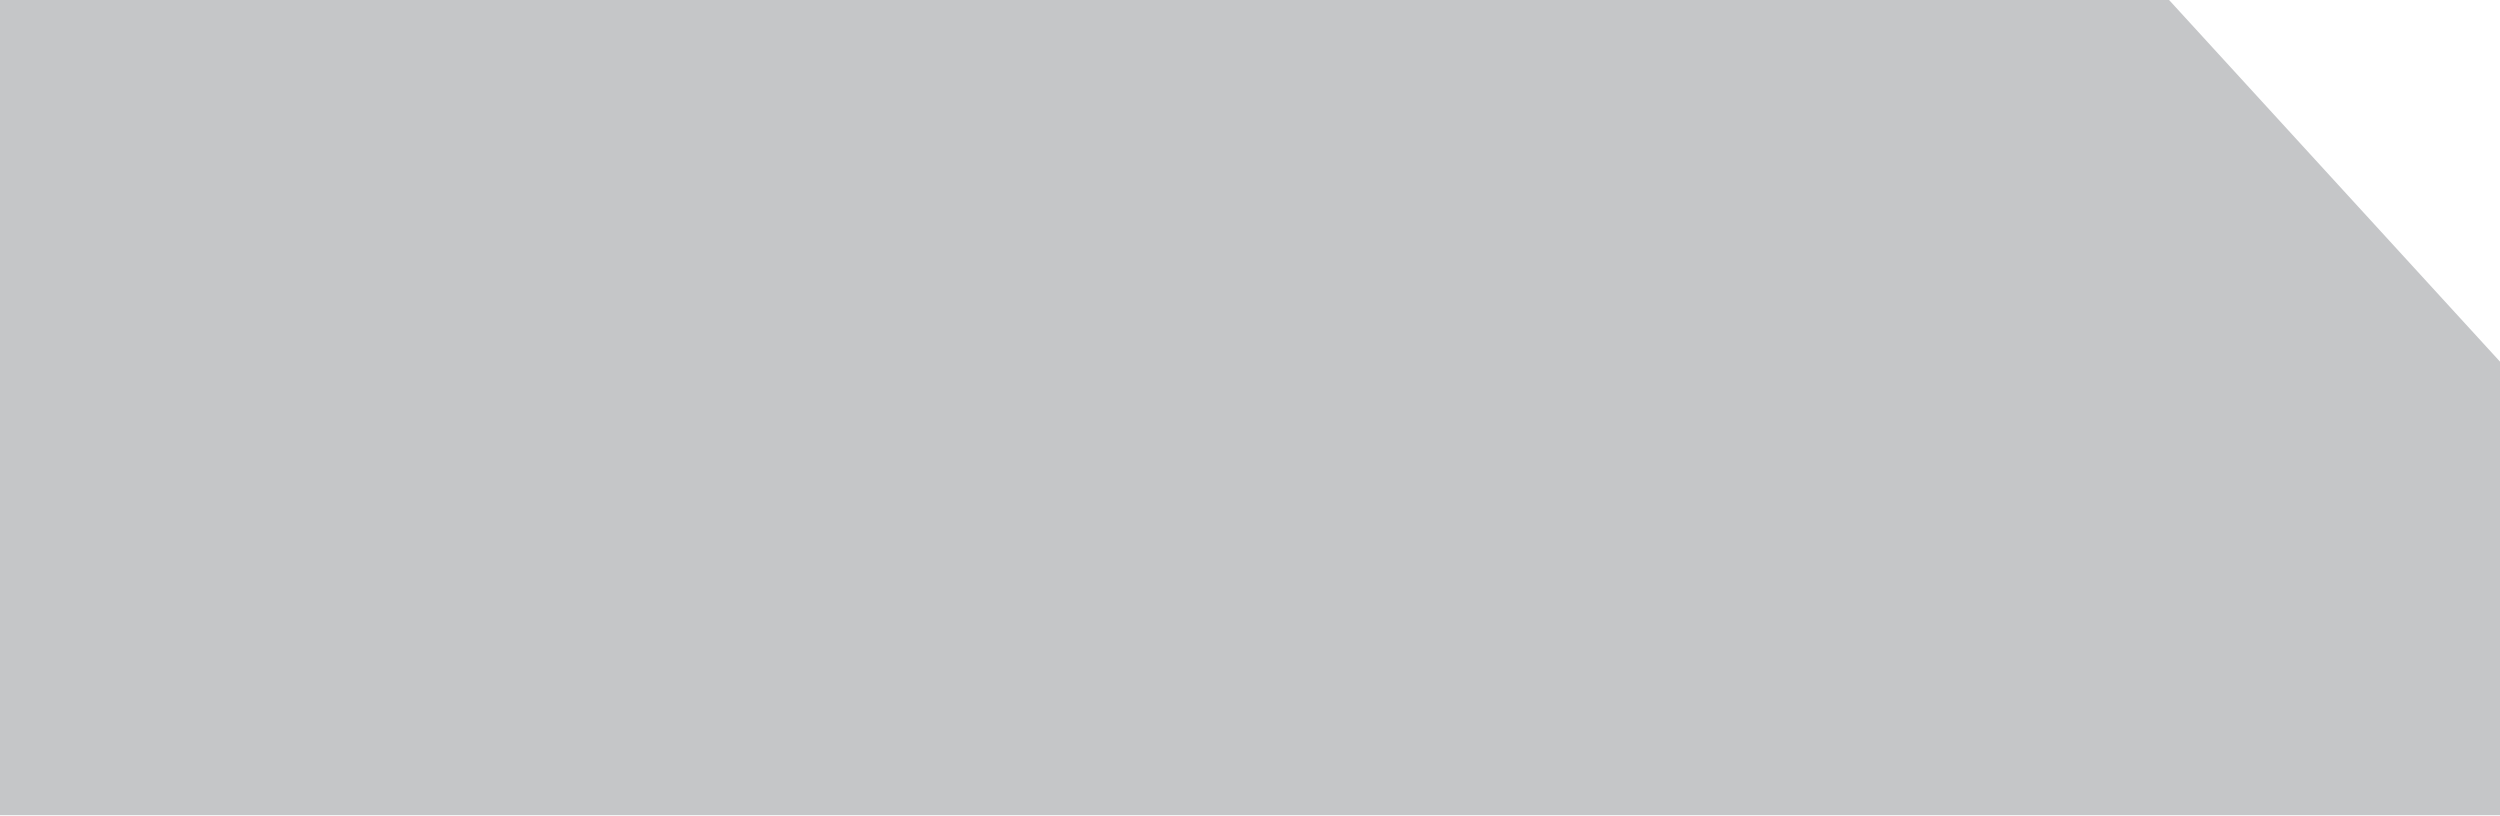
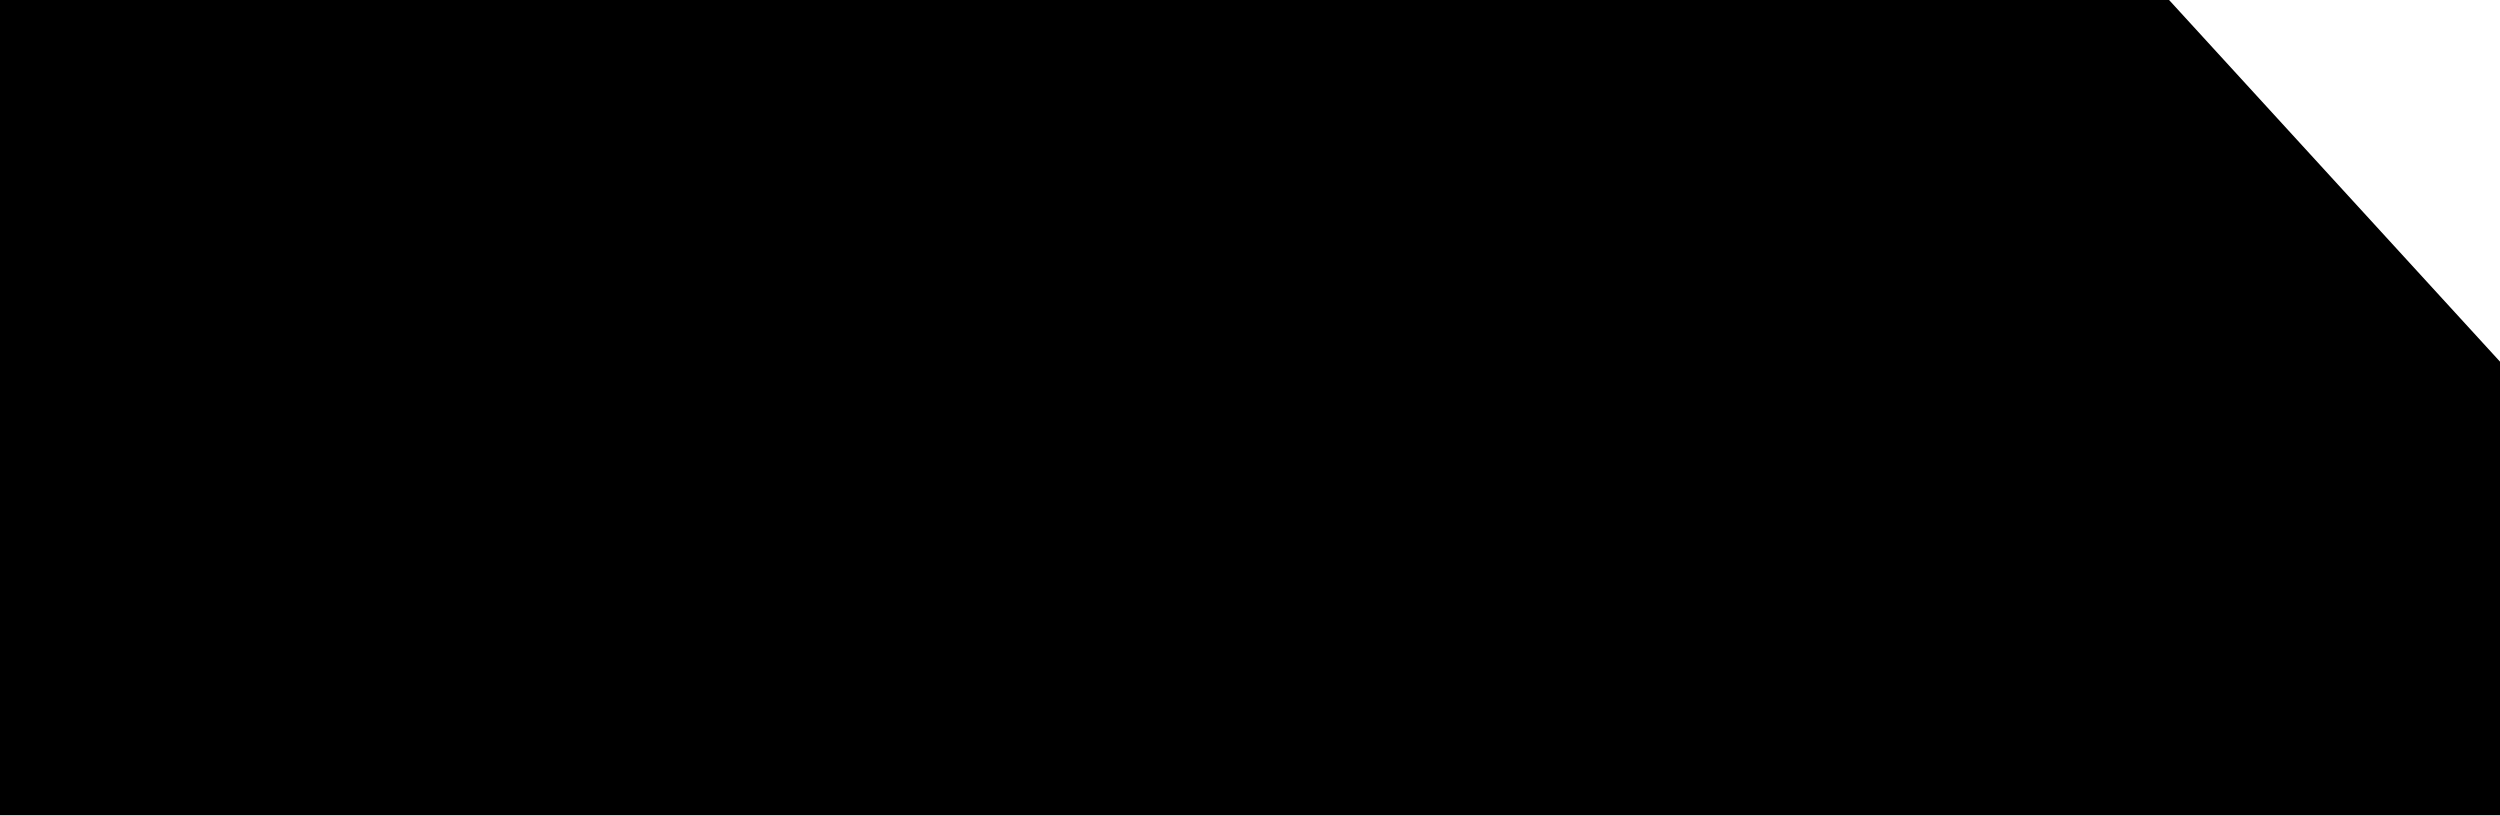
<svg xmlns="http://www.w3.org/2000/svg" width="184" height="60" fill="none">
-   <path d="M0 0v60h184V26.618L159.644 0H0Z" fill="#C5C6C8" />
+   <path d="M0 0v60h184V26.618L159.644 0H0Z" fill="currentColor" />
</svg>
